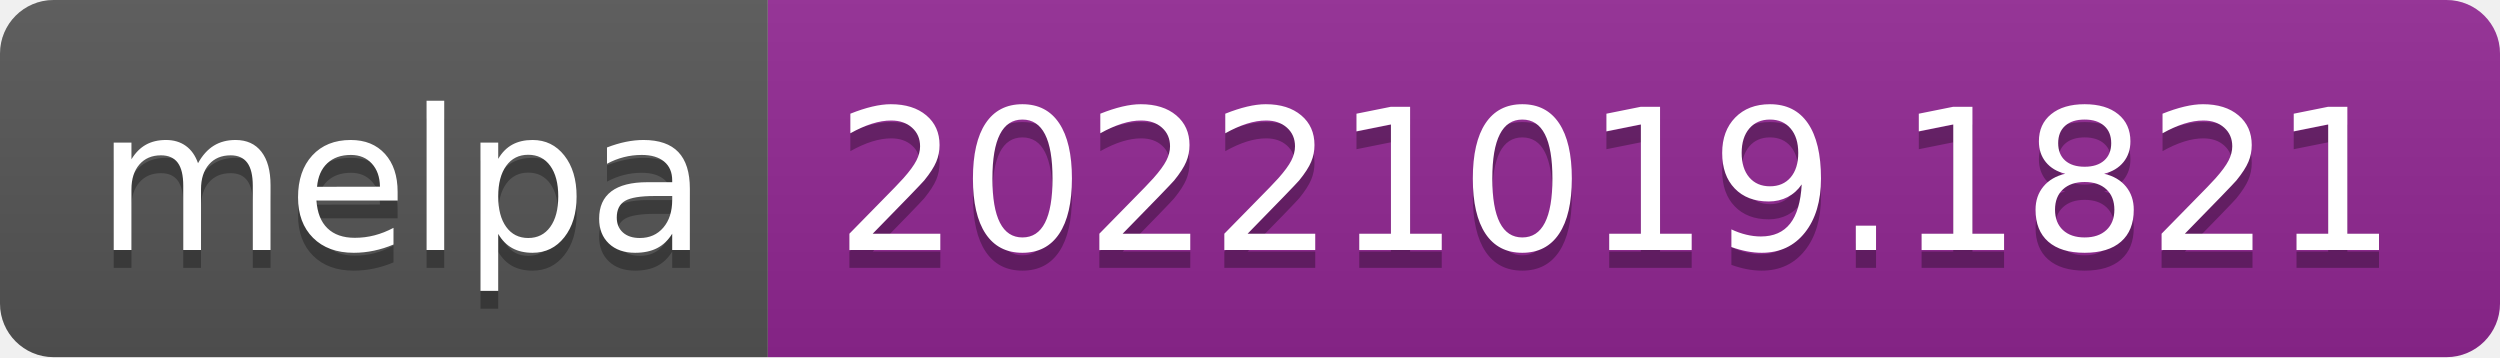
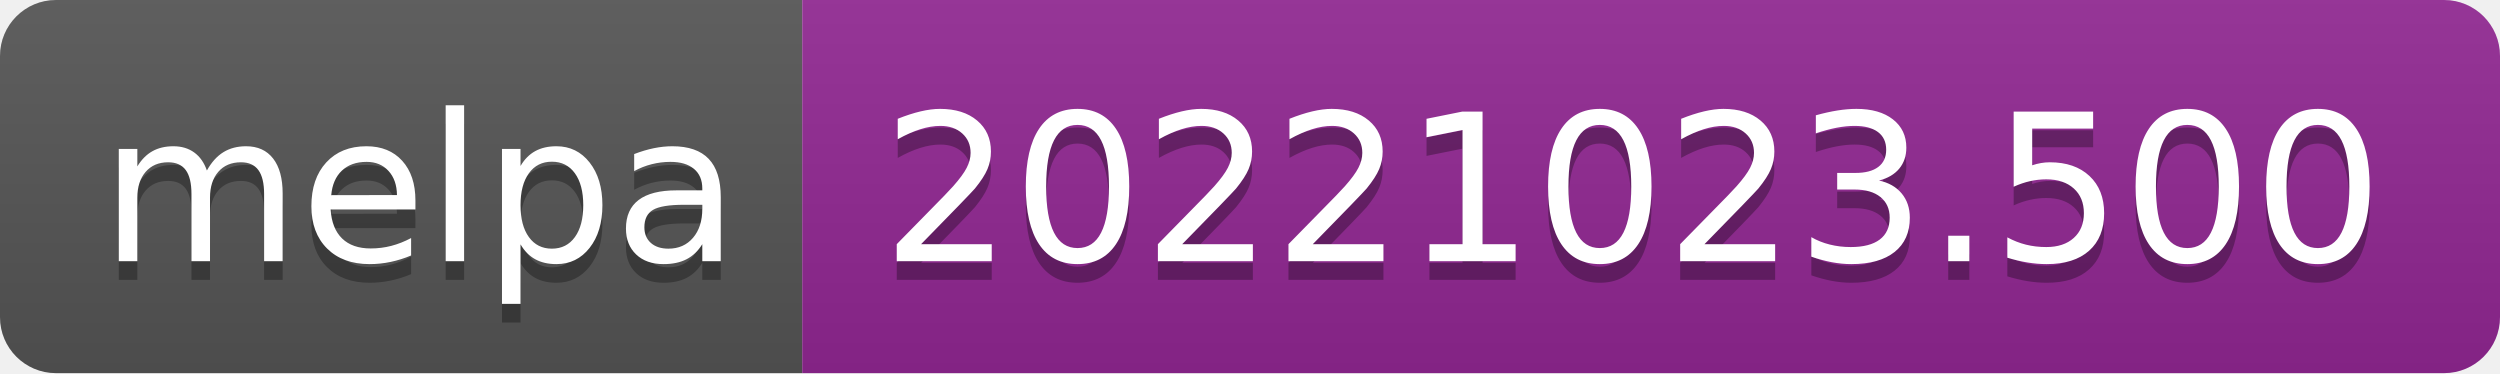
- <svg xmlns="http://www.w3.org/2000/svg" width="140" height="20" role="img" aria-label="melpa: 20221019.1821">
+ <svg xmlns="http://www.w3.org/2000/svg" width="134" height="20" role="img" aria-label="melpa: 20221023.500">
  <linearGradient id="s" x2="0" y2="100%">
    <stop offset="0" stop-color="#bbb" stop-opacity=".1" />
    <stop offset="1" stop-opacity=".1" />
  </linearGradient>
  <clipPath id="r">
-     <rect width="140" height="20" rx="3" fill="#fff" />
+     <rect width="134" height="20" rx="3" fill="#fff" />
  </clipPath>
  <g clip-path="url(#r)">
    <rect width="43" height="20" fill="#555" />
-     <rect x="43" width="97" height="20" fill="#922793" />
-     <rect width="140" height="20" fill="url(#s)" />
+     <rect x="43" width="91" height="20" fill="#922793" />
+     <rect width="134" height="20" fill="url(#s)" />
  </g>
  <g fill="#fff" text-anchor="middle" font-family="Verdana,Geneva,DejaVu Sans,sans-serif" text-rendering="geometricPrecision" font-size="110">
    <text aria-hidden="true" x="225" y="150" fill="#010101" fill-opacity=".3" transform="scale(.1)" textLength="330">melpa</text>
    <text x="225" y="140" transform="scale(.1)" fill="#fff" textLength="330">melpa</text>
-     <text aria-hidden="true" x="905" y="150" fill="#010101" fill-opacity=".3" transform="scale(.1)" textLength="870">20221019.1821</text>
-     <text x="905" y="140" transform="scale(.1)" fill="#fff" textLength="870">20221019.1821</text>
+     <text aria-hidden="true" x="875" y="150" fill="#010101" fill-opacity=".3" transform="scale(.1)" textLength="810">20221023.500</text>
+     <text x="875" y="140" transform="scale(.1)" fill="#fff" textLength="810">20221023.500</text>
  </g>
</svg>
